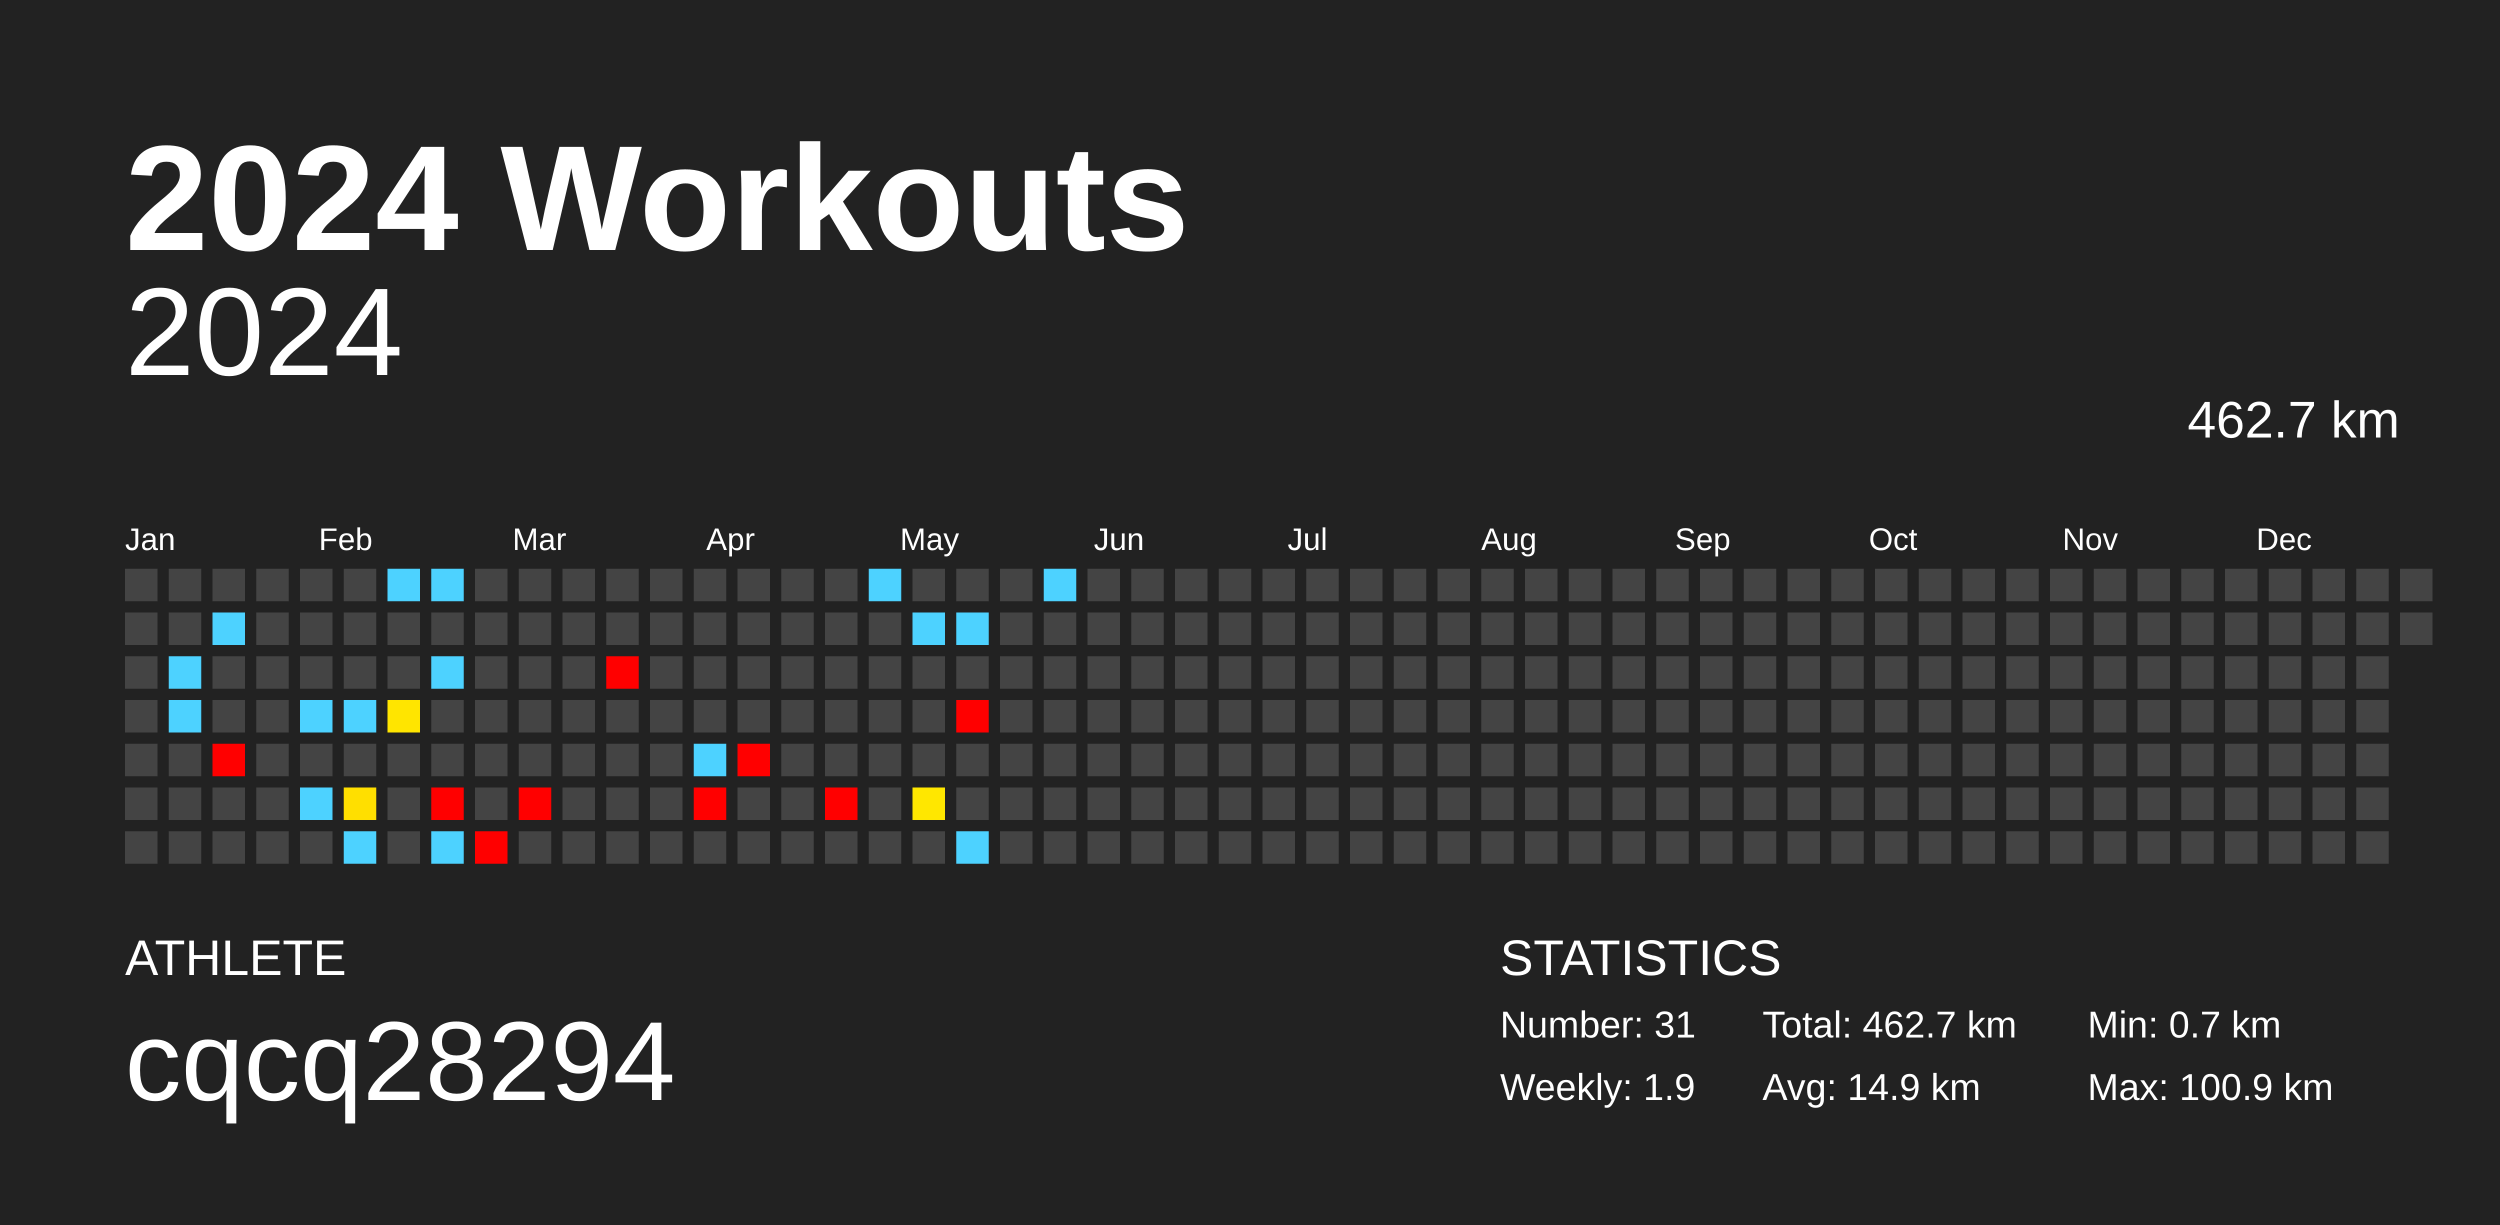
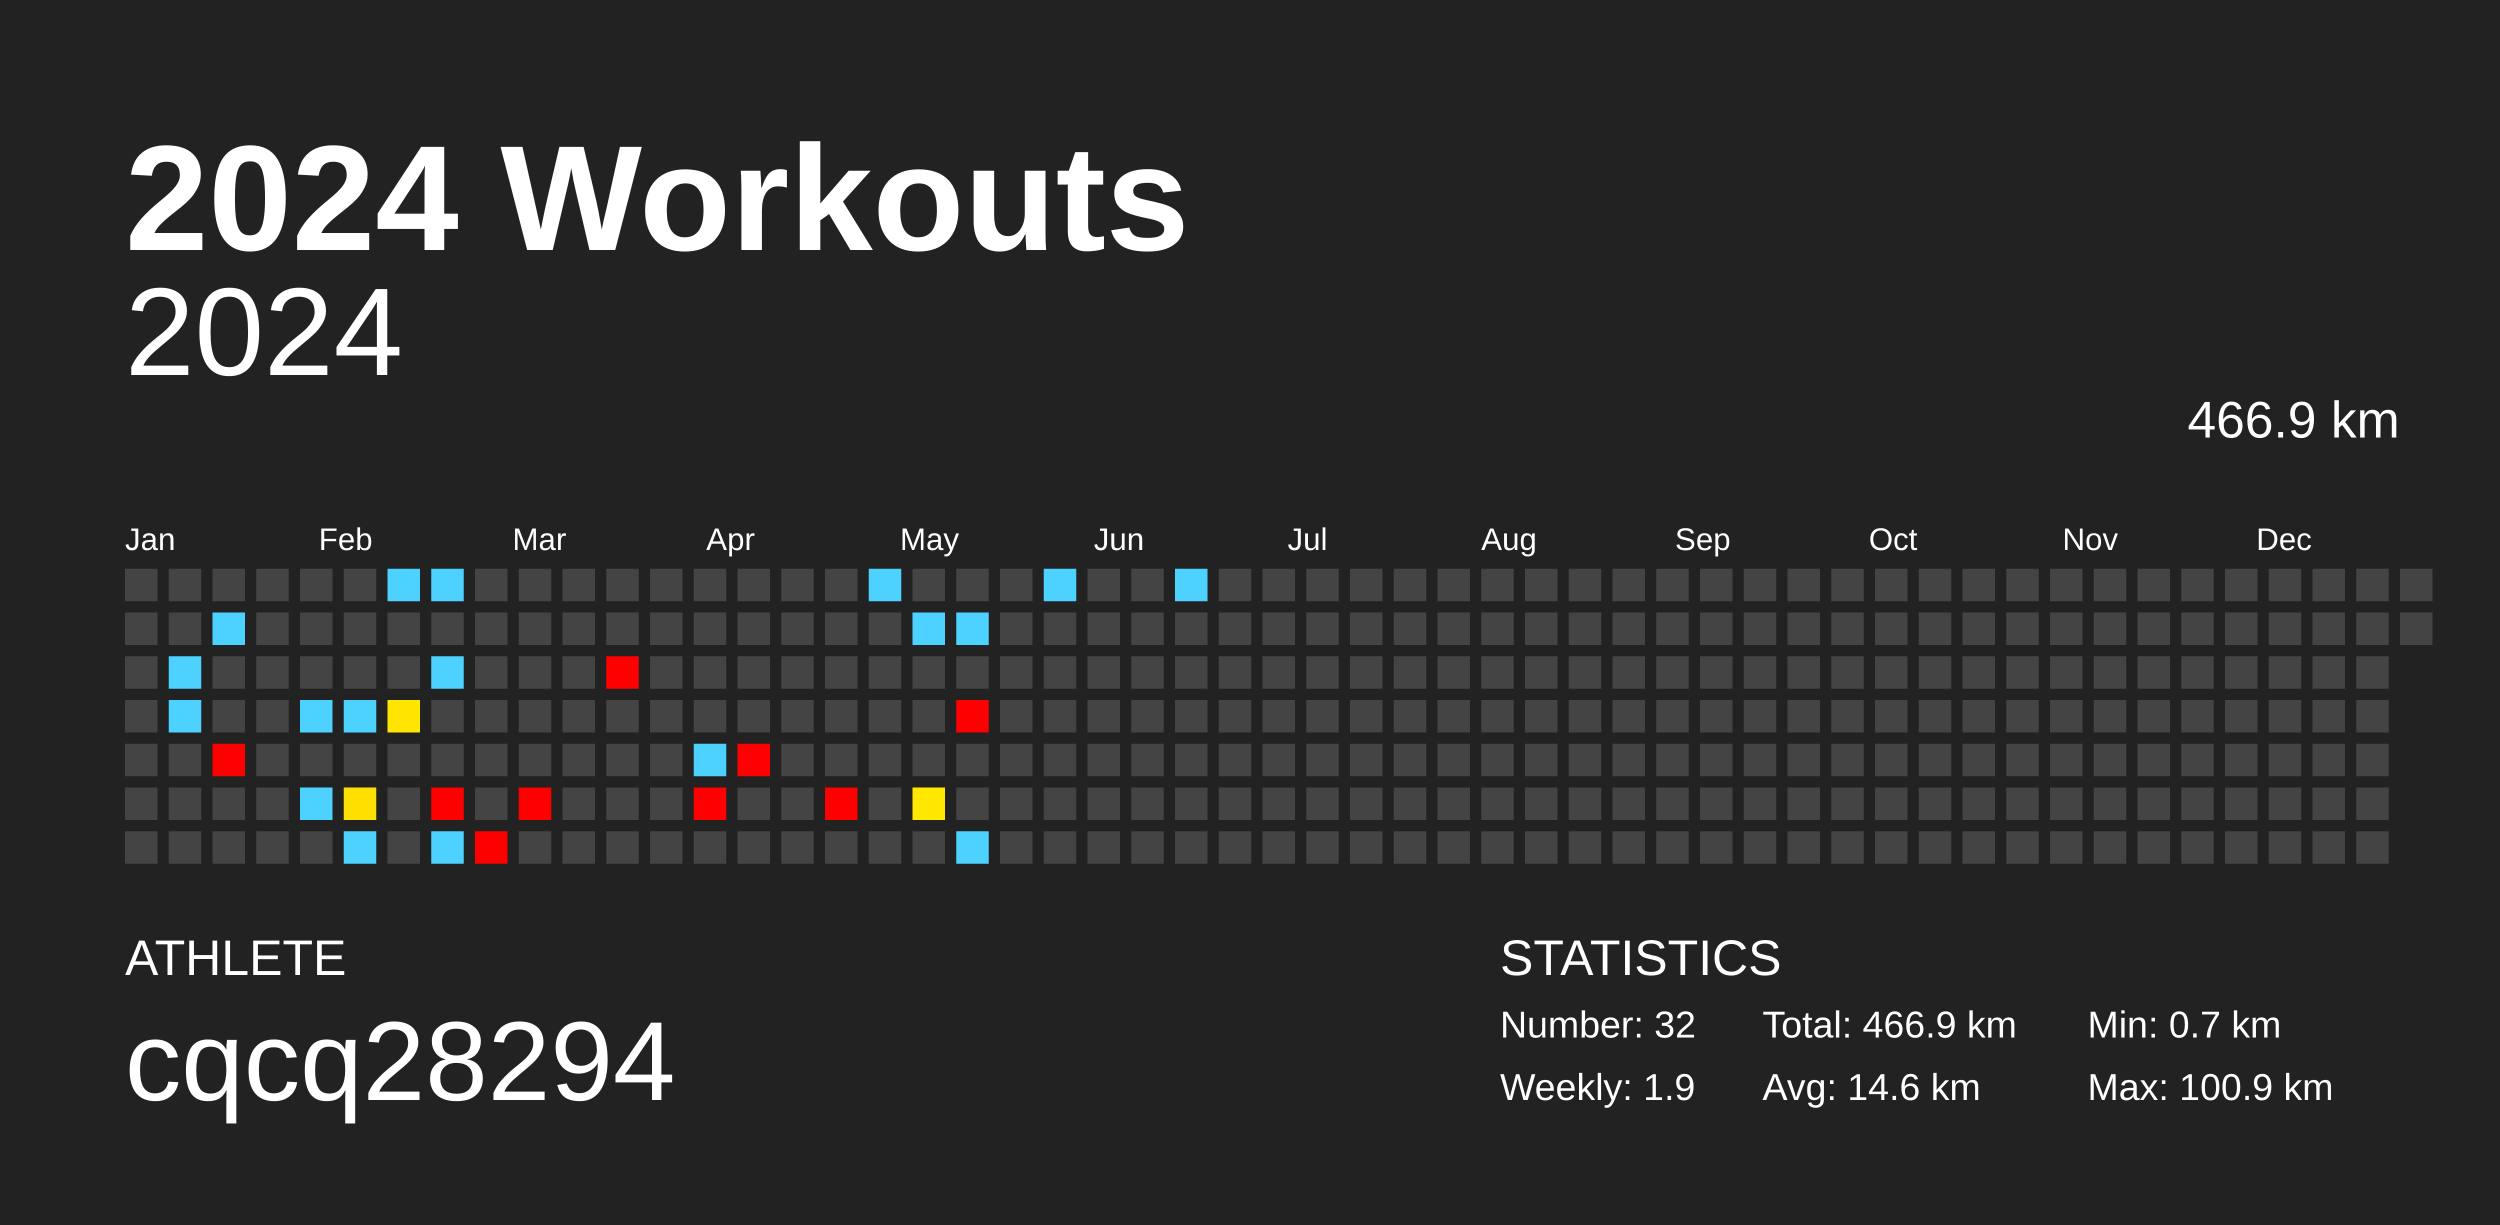
<svg xmlns="http://www.w3.org/2000/svg" baseProfile="full" height="98mm" version="1.1" viewBox="0,0,200,98" width="200mm">
  <defs />
  <rect fill="#222222" height="98" width="200" x="0" y="0" />
  <text fill="#FFFFFF" style="font-size:12px; font-family:Arial; font-weight:bold;" x="10" y="20">2024 Workouts</text>
  <text fill="#FFFFFF" style="font-size:4px; font-family:Arial" x="10" y="78">ATHLETE</text>
  <text fill="#FFFFFF" style="font-size:9px; font-family:Arial" x="10" y="88">cqcq28294</text>
  <text fill="#FFFFFF" style="font-size:4px; font-family:Arial" x="120" y="78">STATISTICS</text>
-   <text fill="#FFFFFF" style="font-size:3px; font-family:Arial" x="120" y="83">Number: 31</text>
+   <text fill="#FFFFFF" style="font-size:3px; font-family:Arial" x="120" y="83">Number: 32</text>
  <text fill="#FFFFFF" style="font-size:3px; font-family:Arial" x="120" y="88">Weekly: 1.9</text>
-   <text fill="#FFFFFF" style="font-size:3px; font-family:Arial" x="141" y="83">Total: 462.7 km</text>
-   <text fill="#FFFFFF" style="font-size:3px; font-family:Arial" x="141" y="88">Avg: 14.9 km</text>
+   <text fill="#FFFFFF" style="font-size:3px; font-family:Arial" x="141" y="83">Total: 466.9 km</text>
+   <text fill="#FFFFFF" style="font-size:3px; font-family:Arial" x="141" y="88">Avg: 14.6 km</text>
  <text fill="#FFFFFF" style="font-size:3px; font-family:Arial" x="167" y="83">Min: 0.7 km</text>
  <text fill="#FFFFFF" style="font-size:3px; font-family:Arial" x="167" y="88">Max: 100.9 km</text>
  <text alignment-baseline="hanging" fill="#FFFFFF" style="font-size:10.0px; font-family:Arial;" x="10" y="30">2024</text>
-   <text alignment-baseline="hanging" fill="#FFFFFF" style="font-size:4.125px; font-family:Arial;" x="175" y="35">462.7 km</text>
+   <text alignment-baseline="hanging" fill="#FFFFFF" style="font-size:4.125px; font-family:Arial;" x="175" y="35">466.9 km</text>
  <text fill="#FFFFFF" style="font-size:2.5px; font-family:Arial" x="10.0" y="44">Jan</text>
  <text fill="#FFFFFF" style="font-size:2.5px; font-family:Arial" x="25.5" y="44">Feb</text>
  <text fill="#FFFFFF" style="font-size:2.5px; font-family:Arial" x="41.0" y="44">Mar</text>
  <text fill="#FFFFFF" style="font-size:2.5px; font-family:Arial" x="56.5" y="44">Apr</text>
  <text fill="#FFFFFF" style="font-size:2.5px; font-family:Arial" x="72.0" y="44">May</text>
  <text fill="#FFFFFF" style="font-size:2.5px; font-family:Arial" x="87.5" y="44">Jun</text>
  <text fill="#FFFFFF" style="font-size:2.5px; font-family:Arial" x="103.0" y="44">Jul</text>
  <text fill="#FFFFFF" style="font-size:2.5px; font-family:Arial" x="118.5" y="44">Aug</text>
  <text fill="#FFFFFF" style="font-size:2.5px; font-family:Arial" x="134.0" y="44">Sep</text>
  <text fill="#FFFFFF" style="font-size:2.5px; font-family:Arial" x="149.5" y="44">Oct</text>
  <text fill="#FFFFFF" style="font-size:2.5px; font-family:Arial" x="165.0" y="44">Nov</text>
  <text fill="#FFFFFF" style="font-size:2.5px; font-family:Arial" x="180.5" y="44">Dec</text>
  <rect fill="#444444" height="2.6" width="2.6" x="10.0" y="45.5" />
  <rect fill="#444444" height="2.6" width="2.6" x="10.0" y="49.0" />
  <rect fill="#444444" height="2.6" width="2.6" x="10.0" y="52.5" />
  <rect fill="#444444" height="2.6" width="2.6" x="10.0" y="56.0" />
  <rect fill="#444444" height="2.6" width="2.6" x="10.0" y="59.5" />
  <rect fill="#444444" height="2.6" width="2.6" x="10.0" y="63.0" />
  <rect fill="#444444" height="2.6" width="2.6" x="10.0" y="66.5" />
  <rect fill="#444444" height="2.6" width="2.6" x="13.5" y="45.5" />
  <rect fill="#444444" height="2.6" width="2.6" x="13.5" y="49.0" />
  <rect fill="#4dd2ff" height="2.6" width="2.6" x="13.5" y="52.5" />
  <rect fill="#4dd2ff" height="2.6" width="2.6" x="13.5" y="56.0" />
  <rect fill="#444444" height="2.6" width="2.6" x="13.5" y="59.5" />
  <rect fill="#444444" height="2.6" width="2.6" x="13.5" y="63.0" />
  <rect fill="#444444" height="2.6" width="2.6" x="13.5" y="66.5" />
  <rect fill="#444444" height="2.6" width="2.6" x="17.0" y="45.5" />
  <rect fill="#4dd2ff" height="2.6" width="2.6" x="17.0" y="49.0" />
  <rect fill="#444444" height="2.6" width="2.6" x="17.0" y="52.5" />
  <rect fill="#444444" height="2.6" width="2.6" x="17.0" y="56.0" />
  <rect fill="red" height="2.6" width="2.6" x="17.0" y="59.5" />
  <rect fill="#444444" height="2.6" width="2.6" x="17.0" y="63.0" />
  <rect fill="#444444" height="2.6" width="2.6" x="17.0" y="66.5" />
  <rect fill="#444444" height="2.6" width="2.6" x="20.5" y="45.5" />
  <rect fill="#444444" height="2.6" width="2.6" x="20.5" y="49.0" />
  <rect fill="#444444" height="2.6" width="2.6" x="20.5" y="52.5" />
  <rect fill="#444444" height="2.6" width="2.6" x="20.5" y="56.0" />
  <rect fill="#444444" height="2.6" width="2.6" x="20.5" y="59.5" />
  <rect fill="#444444" height="2.6" width="2.6" x="20.5" y="63.0" />
  <rect fill="#444444" height="2.6" width="2.6" x="20.5" y="66.5" />
  <rect fill="#444444" height="2.6" width="2.6" x="24.0" y="45.5" />
  <rect fill="#444444" height="2.6" width="2.6" x="24.0" y="49.0" />
  <rect fill="#444444" height="2.6" width="2.6" x="24.0" y="52.5" />
  <rect fill="#4dd2ff" height="2.6" width="2.6" x="24.0" y="56.0" />
  <rect fill="#444444" height="2.6" width="2.6" x="24.0" y="59.5" />
  <rect fill="#4dd2ff" height="2.6" width="2.6" x="24.0" y="63.0" />
  <rect fill="#444444" height="2.6" width="2.6" x="24.0" y="66.5" />
  <rect fill="#444444" height="2.6" width="2.6" x="27.5" y="45.5" />
  <rect fill="#444444" height="2.6" width="2.6" x="27.5" y="49.0" />
  <rect fill="#444444" height="2.6" width="2.6" x="27.5" y="52.5" />
  <rect fill="#4dd2ff" height="2.6" width="2.6" x="27.5" y="56.0" />
  <rect fill="#444444" height="2.6" width="2.6" x="27.5" y="59.5" />
  <rect fill="#ffdf00" height="2.6" width="2.6" x="27.5" y="63.0" />
  <rect fill="#4dd2ff" height="2.6" width="2.6" x="27.5" y="66.5" />
  <rect fill="#4dd2ff" height="2.6" width="2.6" x="31.0" y="45.5" />
  <rect fill="#444444" height="2.6" width="2.6" x="31.0" y="49.0" />
  <rect fill="#444444" height="2.6" width="2.6" x="31.0" y="52.5" />
  <rect fill="#ffe500" height="2.6" width="2.6" x="31.0" y="56.0" />
  <rect fill="#444444" height="2.6" width="2.6" x="31.0" y="59.5" />
  <rect fill="#444444" height="2.6" width="2.6" x="31.0" y="63.0" />
  <rect fill="#444444" height="2.6" width="2.6" x="31.0" y="66.5" />
  <rect fill="#4dd2ff" height="2.6" width="2.6" x="34.5" y="45.5" />
  <rect fill="#444444" height="2.6" width="2.6" x="34.5" y="49.0" />
  <rect fill="#4dd2ff" height="2.6" width="2.6" x="34.5" y="52.5" />
  <rect fill="#444444" height="2.6" width="2.6" x="34.5" y="56.0" />
  <rect fill="#444444" height="2.6" width="2.6" x="34.5" y="59.5" />
  <rect fill="red" height="2.6" width="2.6" x="34.5" y="63.0" />
  <rect fill="#4dd2ff" height="2.6" width="2.6" x="34.5" y="66.5" />
  <rect fill="#444444" height="2.6" width="2.6" x="38.0" y="45.5" />
  <rect fill="#444444" height="2.6" width="2.6" x="38.0" y="49.0" />
  <rect fill="#444444" height="2.6" width="2.6" x="38.0" y="52.5" />
  <rect fill="#444444" height="2.6" width="2.6" x="38.0" y="56.0" />
  <rect fill="#444444" height="2.6" width="2.6" x="38.0" y="59.5" />
  <rect fill="#444444" height="2.6" width="2.6" x="38.0" y="63.0" />
  <rect fill="red" height="2.6" width="2.6" x="38.0" y="66.5" />
  <rect fill="#444444" height="2.6" width="2.6" x="41.5" y="45.5" />
  <rect fill="#444444" height="2.6" width="2.6" x="41.5" y="49.0" />
  <rect fill="#444444" height="2.6" width="2.6" x="41.5" y="52.5" />
  <rect fill="#444444" height="2.6" width="2.6" x="41.5" y="56.0" />
  <rect fill="#444444" height="2.6" width="2.6" x="41.5" y="59.5" />
  <rect fill="red" height="2.6" width="2.6" x="41.5" y="63.0" />
  <rect fill="#444444" height="2.6" width="2.6" x="41.5" y="66.5" />
  <rect fill="#444444" height="2.6" width="2.6" x="45.0" y="45.5" />
  <rect fill="#444444" height="2.6" width="2.6" x="45.0" y="49.0" />
  <rect fill="#444444" height="2.6" width="2.6" x="45.0" y="52.5" />
  <rect fill="#444444" height="2.6" width="2.6" x="45.0" y="56.0" />
  <rect fill="#444444" height="2.6" width="2.6" x="45.0" y="59.5" />
  <rect fill="#444444" height="2.6" width="2.6" x="45.0" y="63.0" />
  <rect fill="#444444" height="2.6" width="2.6" x="45.0" y="66.5" />
  <rect fill="#444444" height="2.6" width="2.6" x="48.5" y="45.5" />
  <rect fill="#444444" height="2.6" width="2.6" x="48.5" y="49.0" />
  <rect fill="red" height="2.6" width="2.6" x="48.5" y="52.5" />
  <rect fill="#444444" height="2.6" width="2.6" x="48.5" y="56.0" />
  <rect fill="#444444" height="2.6" width="2.6" x="48.5" y="59.5" />
  <rect fill="#444444" height="2.6" width="2.6" x="48.5" y="63.0" />
  <rect fill="#444444" height="2.6" width="2.6" x="48.5" y="66.5" />
  <rect fill="#444444" height="2.6" width="2.6" x="52.0" y="45.5" />
  <rect fill="#444444" height="2.6" width="2.6" x="52.0" y="49.0" />
  <rect fill="#444444" height="2.6" width="2.6" x="52.0" y="52.5" />
  <rect fill="#444444" height="2.6" width="2.6" x="52.0" y="56.0" />
  <rect fill="#444444" height="2.6" width="2.6" x="52.0" y="59.5" />
  <rect fill="#444444" height="2.6" width="2.6" x="52.0" y="63.0" />
  <rect fill="#444444" height="2.6" width="2.6" x="52.0" y="66.5" />
  <rect fill="#444444" height="2.6" width="2.6" x="55.5" y="45.5" />
  <rect fill="#444444" height="2.6" width="2.6" x="55.5" y="49.0" />
  <rect fill="#444444" height="2.6" width="2.6" x="55.5" y="52.5" />
  <rect fill="#444444" height="2.6" width="2.6" x="55.5" y="56.0" />
  <rect fill="#4dd2ff" height="2.6" width="2.6" x="55.5" y="59.5" />
  <rect fill="red" height="2.6" width="2.6" x="55.5" y="63.0" />
  <rect fill="#444444" height="2.6" width="2.6" x="55.5" y="66.5" />
  <rect fill="#444444" height="2.6" width="2.6" x="59.0" y="45.5" />
  <rect fill="#444444" height="2.6" width="2.6" x="59.0" y="49.0" />
  <rect fill="#444444" height="2.6" width="2.6" x="59.0" y="52.5" />
  <rect fill="#444444" height="2.6" width="2.6" x="59.0" y="56.0" />
  <rect fill="red" height="2.6" width="2.6" x="59.0" y="59.5" />
  <rect fill="#444444" height="2.6" width="2.6" x="59.0" y="63.0" />
  <rect fill="#444444" height="2.6" width="2.6" x="59.0" y="66.5" />
  <rect fill="#444444" height="2.6" width="2.6" x="62.5" y="45.5" />
  <rect fill="#444444" height="2.6" width="2.6" x="62.5" y="49.0" />
  <rect fill="#444444" height="2.6" width="2.6" x="62.5" y="52.5" />
  <rect fill="#444444" height="2.6" width="2.6" x="62.5" y="56.0" />
  <rect fill="#444444" height="2.6" width="2.6" x="62.5" y="59.5" />
  <rect fill="#444444" height="2.6" width="2.6" x="62.5" y="63.0" />
  <rect fill="#444444" height="2.6" width="2.6" x="62.5" y="66.5" />
  <rect fill="#444444" height="2.6" width="2.6" x="66.0" y="45.5" />
  <rect fill="#444444" height="2.6" width="2.6" x="66.0" y="49.0" />
  <rect fill="#444444" height="2.6" width="2.6" x="66.0" y="52.5" />
  <rect fill="#444444" height="2.6" width="2.6" x="66.0" y="56.0" />
  <rect fill="#444444" height="2.6" width="2.6" x="66.0" y="59.5" />
  <rect fill="red" height="2.6" width="2.6" x="66.0" y="63.0" />
  <rect fill="#444444" height="2.6" width="2.6" x="66.0" y="66.5" />
  <rect fill="#4dd2ff" height="2.6" width="2.6" x="69.5" y="45.5" />
  <rect fill="#444444" height="2.6" width="2.6" x="69.5" y="49.0" />
  <rect fill="#444444" height="2.6" width="2.6" x="69.5" y="52.5" />
  <rect fill="#444444" height="2.6" width="2.6" x="69.5" y="56.0" />
  <rect fill="#444444" height="2.6" width="2.6" x="69.5" y="59.5" />
  <rect fill="#444444" height="2.6" width="2.6" x="69.5" y="63.0" />
  <rect fill="#444444" height="2.6" width="2.6" x="69.5" y="66.5" />
  <rect fill="#444444" height="2.6" width="2.6" x="73.0" y="45.5" />
  <rect fill="#4dd2ff" height="2.6" width="2.6" x="73.0" y="49.0" />
  <rect fill="#444444" height="2.6" width="2.6" x="73.0" y="52.5" />
  <rect fill="#444444" height="2.6" width="2.6" x="73.0" y="56.0" />
  <rect fill="#444444" height="2.6" width="2.6" x="73.0" y="59.5" />
  <rect fill="#ffe700" height="2.6" width="2.6" x="73.0" y="63.0" />
  <rect fill="#444444" height="2.6" width="2.6" x="73.0" y="66.5" />
  <rect fill="#444444" height="2.6" width="2.6" x="76.5" y="45.5" />
  <rect fill="#4dd2ff" height="2.6" width="2.6" x="76.5" y="49.0" />
  <rect fill="#444444" height="2.6" width="2.6" x="76.5" y="52.5" />
  <rect fill="red" height="2.6" width="2.6" x="76.5" y="56.0" />
  <rect fill="#444444" height="2.6" width="2.6" x="76.5" y="59.5" />
  <rect fill="#444444" height="2.6" width="2.6" x="76.5" y="63.0" />
  <rect fill="#4dd2ff" height="2.6" width="2.6" x="76.5" y="66.5" />
  <rect fill="#444444" height="2.6" width="2.6" x="80.0" y="45.5" />
  <rect fill="#444444" height="2.6" width="2.6" x="80.0" y="49.0" />
  <rect fill="#444444" height="2.6" width="2.6" x="80.0" y="52.5" />
  <rect fill="#444444" height="2.6" width="2.6" x="80.0" y="56.0" />
  <rect fill="#444444" height="2.6" width="2.6" x="80.0" y="59.5" />
  <rect fill="#444444" height="2.6" width="2.6" x="80.0" y="63.0" />
  <rect fill="#444444" height="2.6" width="2.6" x="80.0" y="66.5" />
  <rect fill="#4dd2ff" height="2.6" width="2.6" x="83.5" y="45.5" />
  <rect fill="#444444" height="2.6" width="2.6" x="83.5" y="49.0" />
  <rect fill="#444444" height="2.6" width="2.6" x="83.5" y="52.5" />
  <rect fill="#444444" height="2.6" width="2.6" x="83.5" y="56.0" />
  <rect fill="#444444" height="2.6" width="2.6" x="83.5" y="59.5" />
  <rect fill="#444444" height="2.6" width="2.6" x="83.5" y="63.0" />
  <rect fill="#444444" height="2.6" width="2.6" x="83.5" y="66.5" />
  <rect fill="#444444" height="2.6" width="2.6" x="87.0" y="45.5" />
  <rect fill="#444444" height="2.6" width="2.6" x="87.0" y="49.0" />
  <rect fill="#444444" height="2.6" width="2.6" x="87.0" y="52.5" />
  <rect fill="#444444" height="2.6" width="2.6" x="87.0" y="56.0" />
  <rect fill="#444444" height="2.6" width="2.6" x="87.0" y="59.5" />
  <rect fill="#444444" height="2.6" width="2.6" x="87.0" y="63.0" />
  <rect fill="#444444" height="2.6" width="2.6" x="87.0" y="66.5" />
  <rect fill="#444444" height="2.6" width="2.6" x="90.5" y="45.5" />
  <rect fill="#444444" height="2.6" width="2.6" x="90.5" y="49.0" />
  <rect fill="#444444" height="2.6" width="2.6" x="90.5" y="52.5" />
  <rect fill="#444444" height="2.6" width="2.6" x="90.5" y="56.0" />
  <rect fill="#444444" height="2.6" width="2.6" x="90.5" y="59.5" />
  <rect fill="#444444" height="2.6" width="2.6" x="90.5" y="63.0" />
  <rect fill="#444444" height="2.6" width="2.6" x="90.5" y="66.5" />
-   <rect fill="#444444" height="2.6" width="2.6" x="94.0" y="45.5" />
+   <rect fill="#4dd2ff" height="2.6" width="2.6" x="94.0" y="45.5" />
  <rect fill="#444444" height="2.6" width="2.6" x="94.0" y="49.0" />
  <rect fill="#444444" height="2.6" width="2.6" x="94.0" y="52.5" />
  <rect fill="#444444" height="2.6" width="2.6" x="94.0" y="56.0" />
  <rect fill="#444444" height="2.6" width="2.6" x="94.0" y="59.5" />
  <rect fill="#444444" height="2.6" width="2.6" x="94.0" y="63.0" />
  <rect fill="#444444" height="2.6" width="2.6" x="94.0" y="66.5" />
  <rect fill="#444444" height="2.6" width="2.6" x="97.5" y="45.5" />
  <rect fill="#444444" height="2.6" width="2.6" x="97.5" y="49.0" />
  <rect fill="#444444" height="2.6" width="2.6" x="97.5" y="52.5" />
  <rect fill="#444444" height="2.6" width="2.6" x="97.5" y="56.0" />
  <rect fill="#444444" height="2.6" width="2.6" x="97.5" y="59.5" />
  <rect fill="#444444" height="2.6" width="2.6" x="97.5" y="63.0" />
  <rect fill="#444444" height="2.6" width="2.6" x="97.5" y="66.5" />
  <rect fill="#444444" height="2.6" width="2.6" x="101.0" y="45.5" />
  <rect fill="#444444" height="2.6" width="2.6" x="101.0" y="49.0" />
  <rect fill="#444444" height="2.6" width="2.6" x="101.0" y="52.5" />
  <rect fill="#444444" height="2.6" width="2.6" x="101.0" y="56.0" />
  <rect fill="#444444" height="2.6" width="2.6" x="101.0" y="59.5" />
  <rect fill="#444444" height="2.6" width="2.6" x="101.0" y="63.0" />
  <rect fill="#444444" height="2.6" width="2.6" x="101.0" y="66.5" />
  <rect fill="#444444" height="2.6" width="2.6" x="104.5" y="45.5" />
  <rect fill="#444444" height="2.6" width="2.6" x="104.5" y="49.0" />
  <rect fill="#444444" height="2.6" width="2.6" x="104.5" y="52.5" />
  <rect fill="#444444" height="2.6" width="2.6" x="104.5" y="56.0" />
  <rect fill="#444444" height="2.6" width="2.6" x="104.5" y="59.5" />
  <rect fill="#444444" height="2.6" width="2.6" x="104.5" y="63.0" />
  <rect fill="#444444" height="2.6" width="2.6" x="104.5" y="66.5" />
  <rect fill="#444444" height="2.6" width="2.6" x="108.0" y="45.5" />
  <rect fill="#444444" height="2.6" width="2.6" x="108.0" y="49.0" />
  <rect fill="#444444" height="2.6" width="2.6" x="108.0" y="52.5" />
  <rect fill="#444444" height="2.6" width="2.6" x="108.0" y="56.0" />
  <rect fill="#444444" height="2.6" width="2.6" x="108.0" y="59.5" />
  <rect fill="#444444" height="2.6" width="2.6" x="108.0" y="63.0" />
  <rect fill="#444444" height="2.6" width="2.6" x="108.0" y="66.5" />
  <rect fill="#444444" height="2.6" width="2.6" x="111.5" y="45.5" />
  <rect fill="#444444" height="2.6" width="2.6" x="111.5" y="49.0" />
  <rect fill="#444444" height="2.6" width="2.6" x="111.5" y="52.5" />
  <rect fill="#444444" height="2.6" width="2.6" x="111.5" y="56.0" />
  <rect fill="#444444" height="2.6" width="2.6" x="111.5" y="59.5" />
  <rect fill="#444444" height="2.6" width="2.6" x="111.5" y="63.0" />
  <rect fill="#444444" height="2.6" width="2.6" x="111.5" y="66.5" />
  <rect fill="#444444" height="2.6" width="2.6" x="115.0" y="45.5" />
  <rect fill="#444444" height="2.6" width="2.6" x="115.0" y="49.0" />
  <rect fill="#444444" height="2.6" width="2.6" x="115.0" y="52.5" />
  <rect fill="#444444" height="2.6" width="2.6" x="115.0" y="56.0" />
  <rect fill="#444444" height="2.6" width="2.6" x="115.0" y="59.5" />
  <rect fill="#444444" height="2.6" width="2.6" x="115.0" y="63.0" />
  <rect fill="#444444" height="2.6" width="2.6" x="115.0" y="66.5" />
  <rect fill="#444444" height="2.6" width="2.6" x="118.5" y="45.5" />
  <rect fill="#444444" height="2.6" width="2.6" x="118.5" y="49.0" />
  <rect fill="#444444" height="2.6" width="2.6" x="118.5" y="52.5" />
  <rect fill="#444444" height="2.6" width="2.6" x="118.5" y="56.0" />
  <rect fill="#444444" height="2.6" width="2.6" x="118.5" y="59.5" />
  <rect fill="#444444" height="2.6" width="2.6" x="118.5" y="63.0" />
  <rect fill="#444444" height="2.6" width="2.6" x="118.5" y="66.5" />
  <rect fill="#444444" height="2.6" width="2.6" x="122.0" y="45.5" />
  <rect fill="#444444" height="2.6" width="2.6" x="122.0" y="49.0" />
  <rect fill="#444444" height="2.6" width="2.6" x="122.0" y="52.5" />
  <rect fill="#444444" height="2.6" width="2.6" x="122.0" y="56.0" />
  <rect fill="#444444" height="2.6" width="2.6" x="122.0" y="59.5" />
  <rect fill="#444444" height="2.6" width="2.6" x="122.0" y="63.0" />
  <rect fill="#444444" height="2.6" width="2.6" x="122.0" y="66.5" />
  <rect fill="#444444" height="2.6" width="2.6" x="125.5" y="45.5" />
  <rect fill="#444444" height="2.6" width="2.6" x="125.5" y="49.0" />
  <rect fill="#444444" height="2.6" width="2.6" x="125.5" y="52.5" />
  <rect fill="#444444" height="2.6" width="2.6" x="125.5" y="56.0" />
  <rect fill="#444444" height="2.6" width="2.6" x="125.5" y="59.5" />
  <rect fill="#444444" height="2.6" width="2.6" x="125.5" y="63.0" />
  <rect fill="#444444" height="2.6" width="2.6" x="125.5" y="66.5" />
  <rect fill="#444444" height="2.6" width="2.6" x="129.0" y="45.5" />
  <rect fill="#444444" height="2.6" width="2.6" x="129.0" y="49.0" />
  <rect fill="#444444" height="2.6" width="2.6" x="129.0" y="52.5" />
  <rect fill="#444444" height="2.6" width="2.6" x="129.0" y="56.0" />
  <rect fill="#444444" height="2.6" width="2.6" x="129.0" y="59.5" />
  <rect fill="#444444" height="2.6" width="2.6" x="129.0" y="63.0" />
  <rect fill="#444444" height="2.6" width="2.6" x="129.0" y="66.5" />
  <rect fill="#444444" height="2.6" width="2.6" x="132.5" y="45.5" />
  <rect fill="#444444" height="2.6" width="2.6" x="132.5" y="49.0" />
  <rect fill="#444444" height="2.6" width="2.6" x="132.5" y="52.5" />
  <rect fill="#444444" height="2.6" width="2.6" x="132.5" y="56.0" />
  <rect fill="#444444" height="2.6" width="2.6" x="132.5" y="59.5" />
  <rect fill="#444444" height="2.6" width="2.6" x="132.5" y="63.0" />
  <rect fill="#444444" height="2.6" width="2.6" x="132.5" y="66.5" />
  <rect fill="#444444" height="2.6" width="2.6" x="136.0" y="45.5" />
  <rect fill="#444444" height="2.6" width="2.6" x="136.0" y="49.0" />
  <rect fill="#444444" height="2.6" width="2.6" x="136.0" y="52.5" />
  <rect fill="#444444" height="2.6" width="2.6" x="136.0" y="56.0" />
  <rect fill="#444444" height="2.6" width="2.6" x="136.0" y="59.5" />
  <rect fill="#444444" height="2.6" width="2.6" x="136.0" y="63.0" />
  <rect fill="#444444" height="2.6" width="2.6" x="136.0" y="66.5" />
  <rect fill="#444444" height="2.6" width="2.6" x="139.5" y="45.5" />
  <rect fill="#444444" height="2.6" width="2.6" x="139.5" y="49.0" />
  <rect fill="#444444" height="2.6" width="2.6" x="139.5" y="52.5" />
  <rect fill="#444444" height="2.6" width="2.6" x="139.5" y="56.0" />
  <rect fill="#444444" height="2.6" width="2.6" x="139.5" y="59.5" />
  <rect fill="#444444" height="2.6" width="2.6" x="139.5" y="63.0" />
  <rect fill="#444444" height="2.6" width="2.6" x="139.5" y="66.5" />
  <rect fill="#444444" height="2.6" width="2.6" x="143.0" y="45.5" />
  <rect fill="#444444" height="2.6" width="2.6" x="143.0" y="49.0" />
  <rect fill="#444444" height="2.6" width="2.6" x="143.0" y="52.5" />
  <rect fill="#444444" height="2.6" width="2.6" x="143.0" y="56.0" />
  <rect fill="#444444" height="2.6" width="2.6" x="143.0" y="59.5" />
  <rect fill="#444444" height="2.6" width="2.6" x="143.0" y="63.0" />
  <rect fill="#444444" height="2.6" width="2.6" x="143.0" y="66.5" />
  <rect fill="#444444" height="2.6" width="2.6" x="146.5" y="45.5" />
  <rect fill="#444444" height="2.6" width="2.6" x="146.5" y="49.0" />
  <rect fill="#444444" height="2.6" width="2.6" x="146.5" y="52.5" />
  <rect fill="#444444" height="2.6" width="2.6" x="146.5" y="56.0" />
  <rect fill="#444444" height="2.6" width="2.6" x="146.5" y="59.5" />
  <rect fill="#444444" height="2.6" width="2.6" x="146.5" y="63.0" />
  <rect fill="#444444" height="2.6" width="2.6" x="146.5" y="66.5" />
  <rect fill="#444444" height="2.6" width="2.6" x="150.0" y="45.5" />
  <rect fill="#444444" height="2.6" width="2.6" x="150.0" y="49.0" />
  <rect fill="#444444" height="2.6" width="2.6" x="150.0" y="52.5" />
  <rect fill="#444444" height="2.6" width="2.6" x="150.0" y="56.0" />
  <rect fill="#444444" height="2.6" width="2.6" x="150.0" y="59.5" />
  <rect fill="#444444" height="2.6" width="2.6" x="150.0" y="63.0" />
  <rect fill="#444444" height="2.6" width="2.6" x="150.0" y="66.5" />
  <rect fill="#444444" height="2.6" width="2.6" x="153.5" y="45.5" />
  <rect fill="#444444" height="2.6" width="2.6" x="153.5" y="49.0" />
  <rect fill="#444444" height="2.6" width="2.6" x="153.5" y="52.5" />
  <rect fill="#444444" height="2.6" width="2.6" x="153.5" y="56.0" />
  <rect fill="#444444" height="2.6" width="2.6" x="153.5" y="59.5" />
  <rect fill="#444444" height="2.6" width="2.6" x="153.5" y="63.0" />
  <rect fill="#444444" height="2.6" width="2.6" x="153.5" y="66.5" />
  <rect fill="#444444" height="2.6" width="2.6" x="157.0" y="45.5" />
  <rect fill="#444444" height="2.6" width="2.6" x="157.0" y="49.0" />
  <rect fill="#444444" height="2.6" width="2.6" x="157.0" y="52.5" />
  <rect fill="#444444" height="2.6" width="2.6" x="157.0" y="56.0" />
  <rect fill="#444444" height="2.6" width="2.6" x="157.0" y="59.5" />
  <rect fill="#444444" height="2.6" width="2.6" x="157.0" y="63.0" />
  <rect fill="#444444" height="2.6" width="2.6" x="157.0" y="66.5" />
  <rect fill="#444444" height="2.6" width="2.6" x="160.5" y="45.5" />
  <rect fill="#444444" height="2.6" width="2.6" x="160.5" y="49.0" />
  <rect fill="#444444" height="2.6" width="2.6" x="160.5" y="52.5" />
  <rect fill="#444444" height="2.6" width="2.6" x="160.5" y="56.0" />
  <rect fill="#444444" height="2.6" width="2.6" x="160.5" y="59.5" />
  <rect fill="#444444" height="2.6" width="2.6" x="160.5" y="63.0" />
  <rect fill="#444444" height="2.6" width="2.6" x="160.5" y="66.5" />
  <rect fill="#444444" height="2.6" width="2.6" x="164.0" y="45.5" />
  <rect fill="#444444" height="2.6" width="2.6" x="164.0" y="49.0" />
  <rect fill="#444444" height="2.6" width="2.6" x="164.0" y="52.5" />
  <rect fill="#444444" height="2.6" width="2.6" x="164.0" y="56.0" />
  <rect fill="#444444" height="2.6" width="2.6" x="164.0" y="59.5" />
  <rect fill="#444444" height="2.6" width="2.6" x="164.0" y="63.0" />
  <rect fill="#444444" height="2.6" width="2.6" x="164.0" y="66.5" />
  <rect fill="#444444" height="2.6" width="2.6" x="167.5" y="45.5" />
  <rect fill="#444444" height="2.6" width="2.6" x="167.5" y="49.0" />
  <rect fill="#444444" height="2.6" width="2.6" x="167.5" y="52.5" />
  <rect fill="#444444" height="2.6" width="2.6" x="167.5" y="56.0" />
  <rect fill="#444444" height="2.6" width="2.6" x="167.5" y="59.5" />
  <rect fill="#444444" height="2.6" width="2.6" x="167.5" y="63.0" />
  <rect fill="#444444" height="2.6" width="2.6" x="167.5" y="66.5" />
  <rect fill="#444444" height="2.6" width="2.6" x="171.0" y="45.5" />
  <rect fill="#444444" height="2.6" width="2.6" x="171.0" y="49.0" />
  <rect fill="#444444" height="2.6" width="2.6" x="171.0" y="52.5" />
  <rect fill="#444444" height="2.6" width="2.6" x="171.0" y="56.0" />
  <rect fill="#444444" height="2.6" width="2.6" x="171.0" y="59.5" />
  <rect fill="#444444" height="2.6" width="2.6" x="171.0" y="63.0" />
  <rect fill="#444444" height="2.6" width="2.6" x="171.0" y="66.5" />
  <rect fill="#444444" height="2.6" width="2.6" x="174.5" y="45.5" />
  <rect fill="#444444" height="2.6" width="2.6" x="174.5" y="49.0" />
  <rect fill="#444444" height="2.6" width="2.6" x="174.5" y="52.5" />
  <rect fill="#444444" height="2.6" width="2.6" x="174.5" y="56.0" />
  <rect fill="#444444" height="2.6" width="2.6" x="174.5" y="59.5" />
  <rect fill="#444444" height="2.6" width="2.6" x="174.5" y="63.0" />
  <rect fill="#444444" height="2.6" width="2.6" x="174.5" y="66.5" />
  <rect fill="#444444" height="2.6" width="2.6" x="178.0" y="45.5" />
  <rect fill="#444444" height="2.6" width="2.6" x="178.0" y="49.0" />
  <rect fill="#444444" height="2.6" width="2.6" x="178.0" y="52.5" />
  <rect fill="#444444" height="2.6" width="2.6" x="178.0" y="56.0" />
  <rect fill="#444444" height="2.6" width="2.6" x="178.0" y="59.5" />
  <rect fill="#444444" height="2.6" width="2.6" x="178.0" y="63.0" />
  <rect fill="#444444" height="2.6" width="2.6" x="178.0" y="66.5" />
  <rect fill="#444444" height="2.6" width="2.6" x="181.5" y="45.5" />
  <rect fill="#444444" height="2.6" width="2.6" x="181.5" y="49.0" />
  <rect fill="#444444" height="2.6" width="2.6" x="181.5" y="52.5" />
  <rect fill="#444444" height="2.6" width="2.6" x="181.5" y="56.0" />
  <rect fill="#444444" height="2.6" width="2.6" x="181.5" y="59.5" />
  <rect fill="#444444" height="2.6" width="2.6" x="181.5" y="63.0" />
  <rect fill="#444444" height="2.6" width="2.6" x="181.5" y="66.5" />
  <rect fill="#444444" height="2.6" width="2.6" x="185.0" y="45.5" />
  <rect fill="#444444" height="2.6" width="2.6" x="185.0" y="49.0" />
  <rect fill="#444444" height="2.6" width="2.6" x="185.0" y="52.5" />
  <rect fill="#444444" height="2.6" width="2.6" x="185.0" y="56.0" />
  <rect fill="#444444" height="2.6" width="2.6" x="185.0" y="59.5" />
  <rect fill="#444444" height="2.6" width="2.6" x="185.0" y="63.0" />
  <rect fill="#444444" height="2.6" width="2.6" x="185.0" y="66.5" />
  <rect fill="#444444" height="2.6" width="2.6" x="188.5" y="45.5" />
  <rect fill="#444444" height="2.6" width="2.6" x="188.5" y="49.0" />
  <rect fill="#444444" height="2.6" width="2.6" x="188.5" y="52.5" />
  <rect fill="#444444" height="2.6" width="2.6" x="188.5" y="56.0" />
  <rect fill="#444444" height="2.6" width="2.6" x="188.5" y="59.5" />
  <rect fill="#444444" height="2.6" width="2.6" x="188.5" y="63.0" />
  <rect fill="#444444" height="2.6" width="2.6" x="188.5" y="66.5" />
  <rect fill="#444444" height="2.6" width="2.6" x="192.0" y="45.5" />
  <rect fill="#444444" height="2.6" width="2.6" x="192.0" y="49.0" />
</svg>
